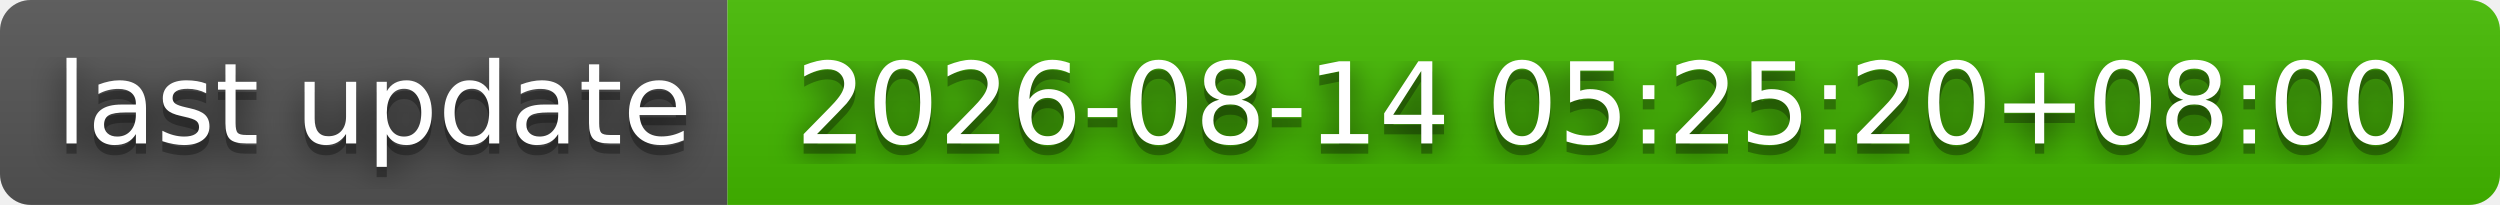
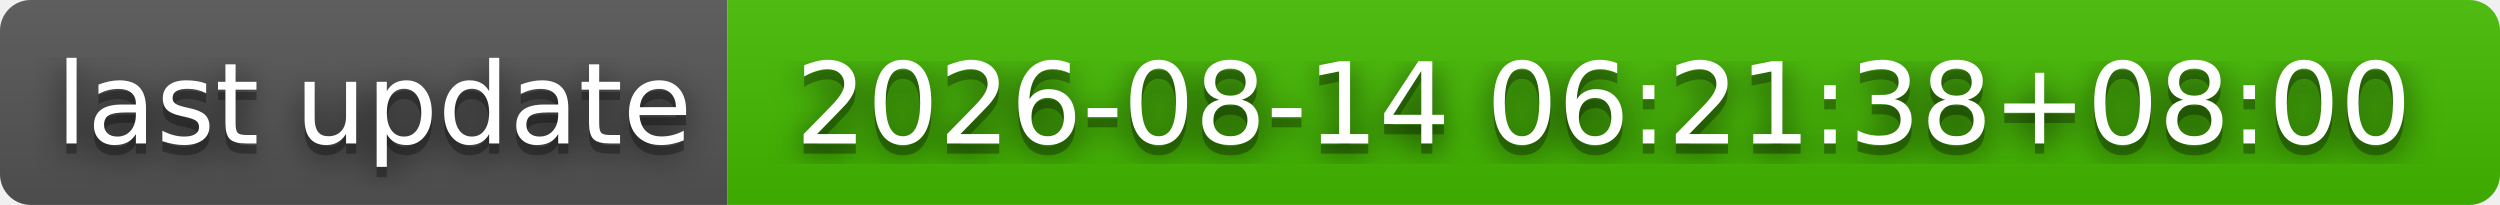
- <svg xmlns="http://www.w3.org/2000/svg" width="244" height="20" role="img" aria-label="last update: 2026-08-14 05:25:20+08:00">
+ <svg xmlns="http://www.w3.org/2000/svg" width="244" height="20" role="img" aria-label="last update: 2026-08-14 06:21:38+08:00">
  <filter id="blur">
    <feGaussianBlur stdDeviation="16" />
  </filter>
  <linearGradient id="s" x2="0" y2="100%">
    <stop offset="0" stop-color="#bbb" stop-opacity=".1" />
    <stop offset="1" stop-opacity=".1" />
  </linearGradient>
  <clipPath id="r">
    <rect width="244" height="20" rx="3" />
  </clipPath>
  <g clip-path="url(#r)">
    <rect width="71" height="20" fill="#555" />
    <rect x="71" width="173" height="20" fill="#4b0" />
    <rect width="244" height="20" fill="url(#s)" />
  </g>
  <g fill="#fff" text-anchor="middle" font-family="Verdana,Geneva,DejaVu Sans,sans-serif" text-rendering="geometricPrecision" font-size="110">
    <g transform="scale(.1)">
      <g aria-hidden="true" fill="#010101">
        <text x="365" y="150" fill-opacity=".8" filter="url(#blur)" textLength="610">last update</text>
        <text x="365" y="150" fill-opacity=".3" textLength="610">last update</text>
      </g>
      <text x="365" y="140" textLength="610">last update</text>
    </g>
    <g transform="scale(.1)">
      <g aria-hidden="true" fill="#010101">
-         <text x="1565" y="150" fill-opacity=".8" filter="url(#blur)" textLength="1630">2026-08-14 05:25:20+08:00</text>
-         <text x="1565" y="150" fill-opacity=".3" textLength="1630">2026-08-14 05:25:20+08:00</text>
+         <text x="1565" y="150" fill-opacity=".8" filter="url(#blur)" textLength="1630">2026-08-14 06:21:38+08:00</text>
+         <text x="1565" y="150" fill-opacity=".3" textLength="1630">2026-08-14 06:21:38+08:00</text>
      </g>
-       <text x="1565" y="140" textLength="1630">2026-08-14 05:25:20+08:00</text>
+       <text x="1565" y="140" textLength="1630">2026-08-14 06:21:38+08:00</text>
    </g>
  </g>
</svg>
